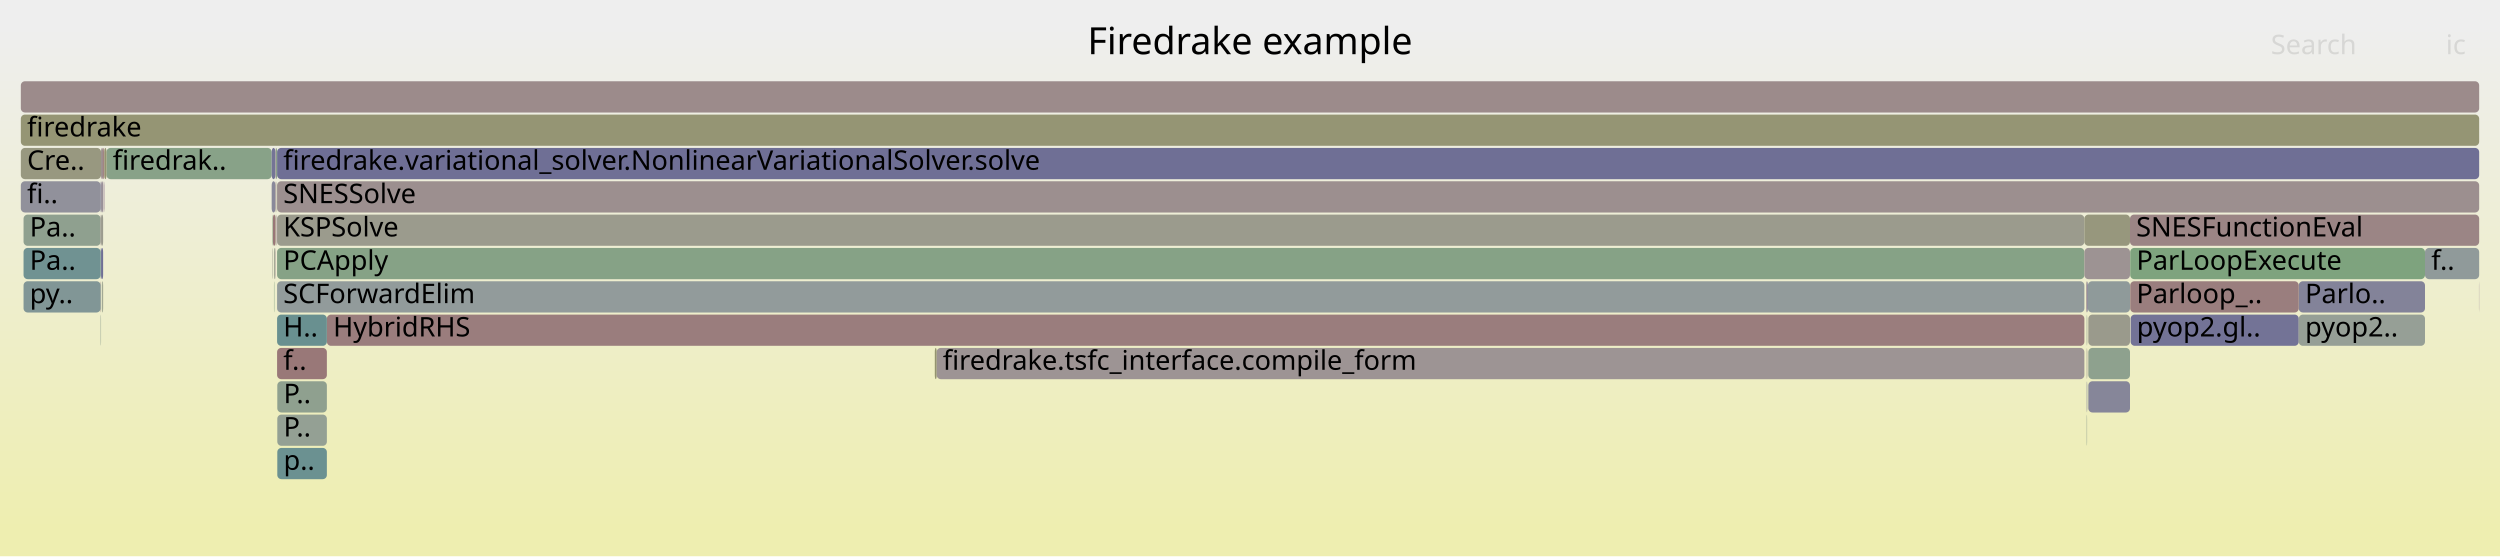
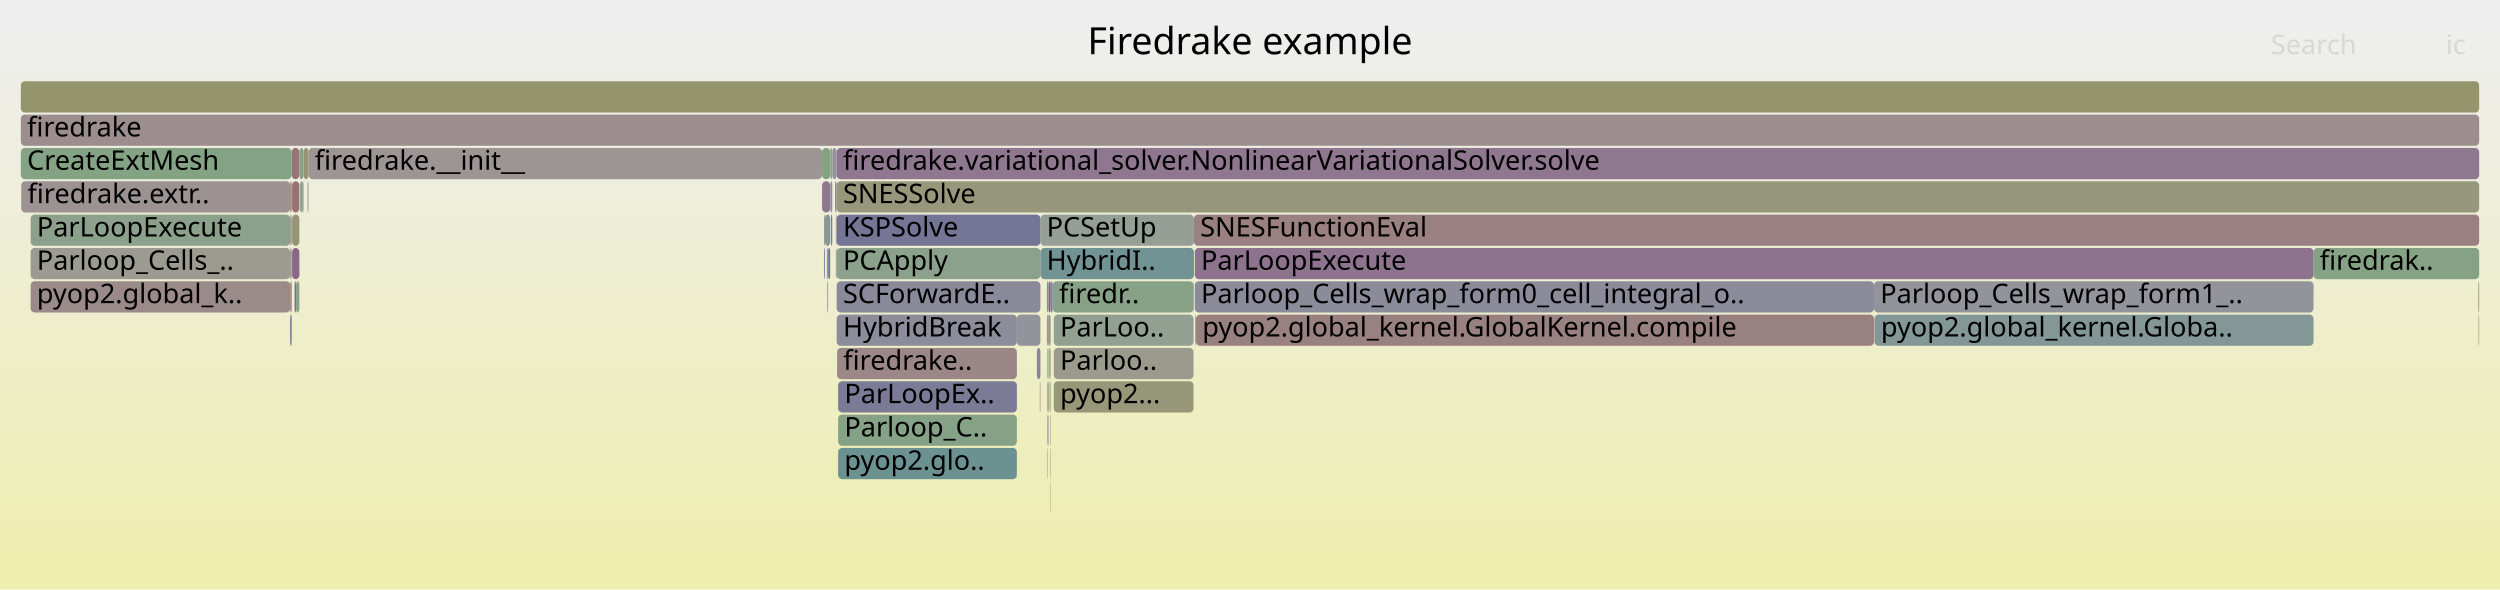
- <svg xmlns="http://www.w3.org/2000/svg" version="1.1" width="1200" height="267" viewBox="0 0 1200 267">
+ <svg xmlns="http://www.w3.org/2000/svg" version="1.1" width="1200" height="283" viewBox="0 0 1200 283">
  <defs>
    <linearGradient id="background" y1="0" y2="1" x1="0" x2="0">
      <stop stop-color="#eeeeee" offset="5%" />
      <stop stop-color="#eeeeb0" offset="95%" />
    </linearGradient>
  </defs>
  <style type="text/css">
	text { font-family:Verdana; font-size:13px; fill:rgb(0,0,0); }
	#search, #ignorecase { opacity:0.1; cursor:pointer; }
	#search:hover, #search.show, #ignorecase:hover, #ignorecase.show { opacity:1; }
	#subtitle { text-anchor:middle; font-color:rgb(160,160,160); }
	#title { text-anchor:middle; font-size:18px}
	#unzoom { cursor:pointer; }
	#frames &gt; *:hover { stroke:black; stroke-width:0.5; cursor:pointer; }
	.hide { display:none; }
	.parent { opacity:0.5; }
</style>
-   <rect x="0.0" y="0" width="1200.0" height="267.0" fill="url(#background)" />
+   <rect x="0.0" y="0" width="1200.0" height="283.0" fill="url(#background)" />
  <text id="title" x="600.00" y="26">Firedrake example</text>
-   <text id="details" x="10.00" y="249"> </text>
+   <text id="details" x="10.00" y="265"> </text>
  <text id="unzoom" x="10.00" y="26" class="hide">Reset Zoom</text>
  <text id="search" x="1090.00" y="26">Search</text>
  <text id="ignorecase" x="1174.00" y="26">ic</text>
-   <text id="matched" x="1090.00" y="249"> </text>
+   <text id="matched" x="1090.00" y="265"> </text>
  <g id="frames">
    <g>
-       <rect x="1022.5" y="119" width="141.5" height="15.0" fill="rgb(126.051,163.201,126.051)" rx="2" ry="2" />
-       <text x="1025.50" y="129.5">ParLoopExecute</text>
-     </g>
-     <g>
-       <rect x="156.9" y="151" width="843.6" height="15.0" fill="rgb(153.668,124.788,124.788)" rx="2" ry="2" />
-       <text x="159.92" y="161.5">HybridRHS</text>
-     </g>
-     <g>
-       <rect x="48.5" y="103" width="1.0" height="15.0" fill="rgb(154.71,154.71,142.057)" rx="2" ry="2" />
-       <text x="51.49" y="113.5" />
-     </g>
-     <g>
-       <rect x="1002.4" y="151" width="20.0" height="15.0" fill="rgb(154.261,154.261,139.882)" rx="2" ry="2" />
-       <text x="1005.35" y="161.5" />
-     </g>
-     <g>
-       <rect x="1002.2" y="135" width="20.2" height="15.0" fill="rgb(142.888,154.082,154.082)" rx="2" ry="2" />
-       <text x="1005.22" y="145.5" />
-     </g>
-     <g>
-       <rect x="10.0" y="71" width="38.5" height="15.0" fill="rgb(151.773,151.773,127.825)" rx="2" ry="2" />
-       <text x="13.00" y="81.5">Cre..</text>
-     </g>
-     <g>
-       <rect x="1001.6" y="167" width="0.2" height="15.0" fill="rgb(154.824,154.824,142.607)" rx="2" ry="2" />
-       <text x="1004.59" y="177.5" />
-     </g>
-     <g>
-       <rect x="133.0" y="119" width="867.5" height="15.0" fill="rgb(133.964,161.913,133.964)" rx="2" ry="2" />
-       <text x="135.98" y="129.5">PCApply</text>
-     </g>
-     <g>
-       <rect x="48.3" y="135" width="0.2" height="15.0" fill="rgb(154.078,127.928,127.928)" rx="2" ry="2" />
-       <text x="51.27" y="145.5" />
-     </g>
-     <g>
-       <rect x="51.1" y="71" width="79.3" height="15.0" fill="rgb(136.311,161.531,136.311)" rx="2" ry="2" />
-       <text x="54.12" y="81.5">firedrak..</text>
-     </g>
-     <g>
-       <rect x="131.7" y="119" width="0.5" height="15.0" fill="rgb(155.289,137.217,137.217)" rx="2" ry="2" />
-       <text x="134.69" y="129.5" />
-     </g>
-     <g>
-       <rect x="1000.5" y="119" width="21.9" height="15.0" fill="rgb(156.564,146.989,146.989)" rx="2" ry="2" />
-       <text x="1003.53" y="129.5" />
-     </g>
-     <g>
-       <rect x="1001.4" y="135" width="0.4" height="15.0" fill="rgb(155.772,140.919,140.919)" rx="2" ry="2" />
-       <text x="1004.44" y="145.5" />
-     </g>
-     <g>
-       <rect x="11.3" y="135" width="37.0" height="15.0" fill="rgb(128.82,150.435,150.435)" rx="2" ry="2" />
-       <text x="14.26" y="145.5">py..</text>
-     </g>
-     <g>
-       <rect x="49.1" y="135" width="0.4" height="15.0" fill="rgb(150.73,150.73,122.768)" rx="2" ry="2" />
-       <text x="52.07" y="145.5" />
-     </g>
-     <g>
-       <rect x="1164.0" y="119" width="26.0" height="15.0" fill="rgb(144.283,154.444,154.444)" rx="2" ry="2" />
-       <text x="1167.02" y="129.5">f..</text>
-     </g>
-     <g>
-       <rect x="130.8" y="103" width="0.2" height="15.0" fill="rgb(127.33,162.993,127.33)" rx="2" ry="2" />
-       <text x="133.79" y="113.5" />
-     </g>
-     <g>
-       <rect x="48.5" y="119" width="1.0" height="15.0" fill="rgb(111.277,111.277,148.957)" rx="2" ry="2" />
-       <text x="51.49" y="129.5" />
-     </g>
-     <g>
-       <rect x="48.5" y="87" width="1.0" height="15.0" fill="rgb(152.514,143.943,152.514)" rx="2" ry="2" />
-       <text x="51.49" y="97.5" />
-     </g>
-     <g>
-       <rect x="1103.4" y="135" width="60.6" height="15.0" fill="rgb(130.917,130.917,152.758)" rx="2" ry="2" />
-       <text x="1106.45" y="145.5">Parlo..</text>
-     </g>
-     <g>
-       <rect x="131.5" y="119" width="0.2" height="15.0" fill="rgb(128.406,162.818,128.406)" rx="2" ry="2" />
-       <text x="134.49" y="129.5" />
-     </g>
-     <g>
-       <rect x="133.0" y="103" width="867.5" height="15.0" fill="rgb(154.537,154.537,141.216)" rx="2" ry="2" />
-       <text x="135.98" y="113.5">KSPSolve</text>
-     </g>
-     <g>
-       <rect x="1001.6" y="183" width="0.2" height="15.0" fill="rgb(141.73,141.73,154.851)" rx="2" ry="2" />
-       <text x="1004.59" y="193.5" />
-     </g>
-     <g>
-       <rect x="49.5" y="71" width="0.6" height="15.0" fill="rgb(152.301,114.306,114.306)" rx="2" ry="2" />
-       <text x="52.53" y="81.5" />
-     </g>
-     <g>
-       <rect x="130.8" y="119" width="0.2" height="15.0" fill="rgb(154.292,154.292,140.03)" rx="2" ry="2" />
-       <text x="133.79" y="129.5" />
-     </g>
-     <g>
-       <rect x="133.1" y="183" width="23.8" height="15.0" fill="rgb(143.293,160.394,143.293)" rx="2" ry="2" />
-       <text x="136.11" y="193.5">P..</text>
-     </g>
-     <g>
-       <rect x="131.5" y="135" width="0.2" height="15.0" fill="rgb(132.291,162.185,132.291)" rx="2" ry="2" />
-       <text x="134.49" y="145.5" />
-     </g>
-     <g>
-       <rect x="1001.8" y="151" width="0.1" height="15.0" fill="rgb(154.236,154.236,139.757)" rx="2" ry="2" />
-       <text x="1004.75" y="161.5" />
-     </g>
-     <g>
-       <rect x="11.3" y="103" width="37.0" height="15.0" fill="rgb(143.184,160.412,143.184)" rx="2" ry="2" />
-       <text x="14.26" y="113.5">Pa..</text>
-     </g>
-     <g>
-       <rect x="1022.4" y="103" width="167.6" height="15.0" fill="rgb(154.799,133.462,133.462)" rx="2" ry="2" />
-       <text x="1025.36" y="113.5">SNESFunctionEval</text>
-     </g>
-     <g>
-       <rect x="1001.8" y="183" width="0.1" height="15.0" fill="rgb(138.364,152.909,152.909)" rx="2" ry="2" />
-       <text x="1004.75" y="193.5" />
-     </g>
-     <g>
-       <rect x="448.7" y="167" width="0.9" height="15.0" fill="rgb(148.375,148.375,111.354)" rx="2" ry="2" />
-       <text x="451.71" y="177.5" />
-     </g>
-     <g>
-       <rect x="48.3" y="119" width="0.2" height="15.0" fill="rgb(129.745,150.675,150.675)" rx="2" ry="2" />
-       <text x="51.27" y="129.5" />
-     </g>
-     <g>
-       <rect x="1002.4" y="167" width="20.0" height="15.0" fill="rgb(142.214,160.57,142.214)" rx="2" ry="2" />
-       <text x="1005.35" y="177.5" />
-     </g>
-     <g>
-       <rect x="1001.6" y="151" width="0.2" height="15.0" fill="rgb(144.755,160.156,144.755)" rx="2" ry="2" />
-       <text x="1004.59" y="161.5" />
-     </g>
-     <g>
-       <rect x="50.0" y="87" width="0.1" height="15.0" fill="rgb(138.276,107.457,138.276)" rx="2" ry="2" />
-       <text x="52.96" y="97.5" />
-     </g>
-     <g>
-       <rect x="1001.6" y="199" width="0.2" height="15.0" fill="rgb(143.415,160.374,143.415)" rx="2" ry="2" />
-       <text x="1004.59" y="209.5" />
-     </g>
-     <g>
-       <rect x="1001.8" y="135" width="0.1" height="15.0" fill="rgb(152.786,118.023,118.023)" rx="2" ry="2" />
-       <text x="1004.75" y="145.5" />
-     </g>
-     <g>
-       <rect x="1001.9" y="135" width="0.3" height="15.0" fill="rgb(108.432,108.432,148.406)" rx="2" ry="2" />
-       <text x="1004.92" y="145.5" />
-     </g>
-     <g>
-       <rect x="132.8" y="103" width="0.2" height="15.0" fill="rgb(136.356,102.537,136.356)" rx="2" ry="2" />
-       <text x="135.81" y="113.5" />
-     </g>
-     <g>
-       <rect x="133.0" y="151" width="23.9" height="15.0" fill="rgb(104.579,144.15,144.15)" rx="2" ry="2" />
-       <text x="135.98" y="161.5">H..</text>
-     </g>
-     <g>
-       <rect x="1022.5" y="135" width="80.9" height="15.0" fill="rgb(153.799,125.791,125.791)" rx="2" ry="2" />
-       <text x="1025.50" y="145.5">Parloop_..</text>
-     </g>
-     <g>
-       <rect x="132.8" y="87" width="0.2" height="15.0" fill="rgb(153.268,153.268,135.066)" rx="2" ry="2" />
-       <text x="135.81" y="97.5" />
-     </g>
-     <g>
-       <rect x="449.6" y="167" width="550.9" height="15.0" fill="rgb(156.696,148.003,148.003)" rx="2" ry="2" />
-       <text x="452.55" y="177.5">firedrake.tsfc_interface.compile_form</text>
-     </g>
-     <g>
-       <rect x="1002.4" y="183" width="20.0" height="15.0" fill="rgb(134.418,134.418,153.436)" rx="2" ry="2" />
-       <text x="1005.35" y="193.5" />
-     </g>
-     <g>
-       <rect x="133.0" y="71" width="1057.0" height="15.0" fill="rgb(111.134,111.134,148.929)" rx="2" ry="2" />
-       <text x="135.98" y="81.5">firedrake.variational_solver.NonlinearVariationalSolver.solve</text>
-     </g>
-     <g>
-       <rect x="1001.8" y="167" width="0.1" height="15.0" fill="rgb(155.807,141.188,141.188)" rx="2" ry="2" />
-       <text x="1004.75" y="177.5" />
-     </g>
-     <g>
-       <rect x="50.1" y="71" width="1.0" height="15.0" fill="rgb(148.043,148.043,109.747)" rx="2" ry="2" />
-       <text x="53.14" y="81.5" />
-     </g>
-     <g>
-       <rect x="48.9" y="135" width="0.2" height="15.0" fill="rgb(128.654,150.392,150.392)" rx="2" ry="2" />
-       <text x="51.87" y="145.5" />
-     </g>
-     <g>
-       <rect x="133.0" y="167" width="23.9" height="15.0" fill="rgb(152.985,119.551,119.551)" rx="2" ry="2" />
-       <text x="135.98" y="177.5">f..</text>
-     </g>
-     <g>
-       <rect x="130.4" y="87" width="1.8" height="15.0" fill="rgb(137.412,137.412,154.015)" rx="2" ry="2" />
-       <text x="133.38" y="97.5" />
-     </g>
-     <g>
-       <rect x="1000.5" y="103" width="21.9" height="15.0" fill="rgb(151.288,151.288,125.472)" rx="2" ry="2" />
-       <text x="1003.53" y="113.5" />
-     </g>
-     <g>
-       <rect x="132.2" y="103" width="0.2" height="15.0" fill="rgb(148.562,148.562,112.261)" rx="2" ry="2" />
-       <text x="135.16" y="113.5" />
-     </g>
-     <g>
-       <rect x="48.3" y="151" width="0.2" height="15.0" fill="rgb(144.043,160.272,144.043)" rx="2" ry="2" />
-       <text x="51.27" y="161.5" />
-     </g>
-     <g>
-       <rect x="1022.7" y="151" width="80.7" height="15.0" fill="rgb(115.475,115.475,149.769)" rx="2" ry="2" />
-       <text x="1025.65" y="161.5">pyop2.gl..</text>
-     </g>
-     <g>
-       <rect x="48.5" y="71" width="1.0" height="15.0" fill="rgb(155.897,141.875,141.875)" rx="2" ry="2" />
-       <text x="51.49" y="81.5" />
-     </g>
-     <g>
-       <rect x="133.1" y="199" width="23.8" height="15.0" fill="rgb(147.554,159.7,147.554)" rx="2" ry="2" />
-       <text x="136.11" y="209.5">P..</text>
-     </g>
-     <g>
-       <rect x="1189.9" y="135" width="0.1" height="15.0" fill="rgb(145.723,126.54,145.723)" rx="2" ry="2" />
-       <text x="1192.85" y="145.5" />
-     </g>
-     <g>
-       <rect x="131.0" y="103" width="1.2" height="15.0" fill="rgb(152.881,118.758,118.758)" rx="2" ry="2" />
-       <text x="134.00" y="113.5" />
-     </g>
-     <g>
-       <rect x="132.4" y="71" width="0.6" height="15.0" fill="rgb(137.861,161.278,137.861)" rx="2" ry="2" />
-       <text x="135.40" y="81.5" />
-     </g>
-     <g>
-       <rect x="10.0" y="39" width="1180.0" height="15.0" fill="rgb(155.567,139.348,139.348)" rx="2" ry="2" />
+       <rect x="145.1" y="87" width="0.6" height="15.0" fill="rgb(122.636,148.831,148.831)" rx="2" ry="2" />
+       <text x="148.09" y="97.5" />
+     </g>
+     <g>
+       <rect x="505.8" y="183" width="67.1" height="15.0" fill="rgb(150.661,150.661,122.436)" rx="2" ry="2" />
+       <text x="508.82" y="193.5">pyop2...</text>
+     </g>
+     <g>
+       <rect x="402.3" y="183" width="85.8" height="15.0" fill="rgb(122.981,122.981,151.222)" rx="2" ry="2" />
+       <text x="405.30" y="193.5">ParLoopEx..</text>
+     </g>
+     <g>
+       <rect x="140.0" y="71" width="3.7" height="15.0" fill="rgb(152.542,116.156,116.156)" rx="2" ry="2" />
+       <text x="143.02" y="81.5" />
+     </g>
+     <g>
+       <rect x="398.8" y="103" width="0.7" height="15.0" fill="rgb(126.731,126.731,151.948)" rx="2" ry="2" />
+       <text x="401.81" y="113.5" />
+     </g>
+     <g>
+       <rect x="396.0" y="103" width="2.5" height="15.0" fill="rgb(136.318,152.379,152.379)" rx="2" ry="2" />
+       <text x="398.99" y="113.5" />
+     </g>
+     <g>
+       <rect x="572.9" y="135" width="0.2" height="15.0" fill="rgb(141.033,114.523,141.033)" rx="2" ry="2" />
+       <text x="575.93" y="145.5" />
+     </g>
+     <g>
+       <rect x="505.8" y="167" width="67.1" height="15.0" fill="rgb(154.579,154.579,141.421)" rx="2" ry="2" />
+       <text x="508.82" y="177.5">Parloo..</text>
+     </g>
+     <g>
+       <rect x="397.1" y="135" width="0.4" height="15.0" fill="rgb(150.612,139.069,150.612)" rx="2" ry="2" />
+       <text x="400.09" y="145.5" />
+     </g>
+     <g>
+       <rect x="401.6" y="119" width="97.8" height="15.0" fill="rgb(139.505,161.011,139.505)" rx="2" ry="2" />
+       <text x="404.64" y="129.5">PCApply</text>
+     </g>
+     <g>
+       <rect x="396.9" y="119" width="0.2" height="15.0" fill="rgb(124.07,163.523,124.07)" rx="2" ry="2" />
+       <text x="399.93" y="129.5" />
+     </g>
+     <g>
+       <rect x="502.7" y="167" width="0.2" height="15.0" fill="rgb(107.626,144.94,144.94)" rx="2" ry="2" />
+       <text x="505.65" y="177.5" />
+     </g>
+     <g>
+       <rect x="504.1" y="215" width="0.2" height="15.0" fill="rgb(150.541,150.541,121.852)" rx="2" ry="2" />
+       <text x="507.09" y="225.5" />
+     </g>
+     <g>
+       <rect x="401.8" y="167" width="86.3" height="15.0" fill="rgb(155.044,135.338,135.338)" rx="2" ry="2" />
+       <text x="404.78" y="177.5">firedrake..</text>
+     </g>
+     <g>
+       <rect x="502.7" y="183" width="0.2" height="15.0" fill="rgb(146.324,154.973,154.973)" rx="2" ry="2" />
+       <text x="505.65" y="193.5" />
+     </g>
+     <g>
+       <rect x="10.0" y="39" width="1180.0" height="15.0" fill="rgb(147.804,147.804,108.589)" rx="2" ry="2" />
      <text x="13.00" y="49.5" />
    </g>
    <g>
-       <rect x="133.0" y="135" width="867.5" height="15.0" fill="rgb(146.215,154.945,154.945)" rx="2" ry="2" />
-       <text x="135.98" y="145.5">SCForwardElim</text>
-     </g>
-     <g>
-       <rect x="10.0" y="55" width="1180.0" height="15.0" fill="rgb(149.249,149.249,115.589)" rx="2" ry="2" />
+       <rect x="573.7" y="151" width="0.4" height="15.0" fill="rgb(151.143,151.143,124.771)" rx="2" ry="2" />
+       <text x="576.66" y="161.5" />
+     </g>
+     <g>
+       <rect x="139.3" y="135" width="0.7" height="15.0" fill="rgb(153.109,120.505,120.505)" rx="2" ry="2" />
+       <text x="142.27" y="145.5" />
+     </g>
+     <g>
+       <rect x="503.3" y="151" width="1.0" height="15.0" fill="rgb(139.19,153.123,153.123)" rx="2" ry="2" />
+       <text x="506.26" y="161.5" />
+     </g>
+     <g>
+       <rect x="395.5" y="103" width="0.5" height="15.0" fill="rgb(154.472,154.472,140.905)" rx="2" ry="2" />
+       <text x="398.49" y="113.5" />
+     </g>
+     <g>
+       <rect x="1110.5" y="119" width="79.5" height="15.0" fill="rgb(132.548,162.143,132.548)" rx="2" ry="2" />
+       <text x="1113.50" y="129.5">firedrak..</text>
+     </g>
+     <g>
+       <rect x="502.7" y="199" width="0.2" height="15.0" fill="rgb(153.493,123.445,123.445)" rx="2" ry="2" />
+       <text x="505.65" y="209.5" />
+     </g>
+     <g>
+       <rect x="899.8" y="151" width="210.7" height="15.0" fill="rgb(131.475,151.123,151.123)" rx="2" ry="2" />
+       <text x="902.84" y="161.5">pyop2.global_kernel.Globa..</text>
+     </g>
+     <g>
+       <rect x="139.3" y="103" width="0.7" height="15.0" fill="rgb(154.862,133.945,133.945)" rx="2" ry="2" />
+       <text x="142.27" y="113.5" />
+     </g>
+     <g>
+       <rect x="504.3" y="135" width="1.0" height="15.0" fill="rgb(128.563,128.563,152.302)" rx="2" ry="2" />
+       <text x="507.30" y="145.5" />
+     </g>
+     <g>
+       <rect x="499.4" y="103" width="73.7" height="15.0" fill="rgb(149.842,159.328,149.842)" rx="2" ry="2" />
+       <text x="502.39" y="113.5">PCSetUp</text>
+     </g>
+     <g>
+       <rect x="502.9" y="167" width="0.4" height="15.0" fill="rgb(130.078,162.545,130.078)" rx="2" ry="2" />
+       <text x="505.85" y="177.5" />
+     </g>
+     <g>
+       <rect x="399.5" y="71" width="2.1" height="15.0" fill="rgb(147.831,147.831,156.032)" rx="2" ry="2" />
+       <text x="402.53" y="81.5" />
+     </g>
+     <g>
+       <rect x="14.7" y="135" width="124.6" height="15.0" fill="rgb(155.401,138.074,138.074)" rx="2" ry="2" />
+       <text x="17.67" y="145.5">pyop2.global_k..</text>
+     </g>
+     <g>
+       <rect x="144.0" y="87" width="0.4" height="15.0" fill="rgb(152.668,152.668,132.16)" rx="2" ry="2" />
+       <text x="147.04" y="97.5" />
+     </g>
+     <g>
+       <rect x="148.1" y="71" width="246.5" height="15.0" fill="rgb(156.726,148.23,148.23)" rx="2" ry="2" />
+       <text x="151.07" y="81.5">firedrake.__init__</text>
+     </g>
+     <g>
+       <rect x="505.8" y="151" width="67.1" height="15.0" fill="rgb(145.757,159.993,145.757)" rx="2" ry="2" />
+       <text x="508.82" y="161.5">ParLoo..</text>
+     </g>
+     <g>
+       <rect x="140.2" y="103" width="3.5" height="15.0" fill="rgb(149.924,149.924,118.861)" rx="2" ry="2" />
+       <text x="143.15" y="113.5" />
+     </g>
+     <g>
+       <rect x="401.2" y="103" width="0.4" height="15.0" fill="rgb(154.827,154.827,142.625)" rx="2" ry="2" />
+       <text x="404.19" y="113.5" />
+     </g>
+     <g>
+       <rect x="401.6" y="71" width="788.4" height="15.0" fill="rgb(142.903,119.314,142.903)" rx="2" ry="2" />
+       <text x="404.64" y="81.5">firedrake.variational_solver.NonlinearVariationalSolver.solve</text>
+     </g>
+     <g>
+       <rect x="402.3" y="199" width="85.8" height="15.0" fill="rgb(134.307,161.857,134.307)" rx="2" ry="2" />
+       <text x="405.30" y="209.5">Parloop_C..</text>
+     </g>
+     <g>
+       <rect x="394.6" y="71" width="3.9" height="15.0" fill="rgb(129.14,162.698,129.14)" rx="2" ry="2" />
+       <text x="397.62" y="81.5" />
+     </g>
+     <g>
+       <rect x="398.8" y="87" width="0.7" height="15.0" fill="rgb(150.267,138.185,150.267)" rx="2" ry="2" />
+       <text x="401.81" y="97.5" />
+     </g>
+     <g>
+       <rect x="573.5" y="119" width="537.0" height="15.0" fill="rgb(141.13,114.771,141.13)" rx="2" ry="2" />
+       <text x="576.48" y="129.5">ParLoopExecute</text>
+     </g>
+     <g>
+       <rect x="503.3" y="135" width="1.0" height="15.0" fill="rgb(134.598,98.032,134.598)" rx="2" ry="2" />
+       <text x="506.26" y="145.5" />
+     </g>
+     <g>
+       <rect x="502.7" y="215" width="0.2" height="15.0" fill="rgb(110.636,145.72,145.72)" rx="2" ry="2" />
+       <text x="505.65" y="225.5" />
+     </g>
+     <g>
+       <rect x="401.5" y="119" width="0.1" height="15.0" fill="rgb(148.602,148.602,112.454)" rx="2" ry="2" />
+       <text x="404.46" y="129.5" />
+     </g>
+     <g>
+       <rect x="14.7" y="103" width="124.6" height="15.0" fill="rgb(140.312,160.879,140.312)" rx="2" ry="2" />
+       <text x="17.67" y="113.5">ParLoopExecute</text>
+     </g>
+     <g>
+       <rect x="398.5" y="71" width="1.0" height="15.0" fill="rgb(144.042,160.272,144.042)" rx="2" ry="2" />
+       <text x="401.50" y="81.5" />
+     </g>
+     <g>
+       <rect x="499.4" y="119" width="73.7" height="15.0" fill="rgb(113.837,146.55,146.55)" rx="2" ry="2" />
+       <text x="502.39" y="129.5">HybridI..</text>
+     </g>
+     <g>
+       <rect x="502.5" y="151" width="0.4" height="15.0" fill="rgb(153.928,126.781,126.781)" rx="2" ry="2" />
+       <text x="505.47" y="161.5" />
+     </g>
+     <g>
+       <rect x="143.7" y="71" width="2.0" height="15.0" fill="rgb(135.914,161.595,135.914)" rx="2" ry="2" />
+       <text x="146.66" y="81.5" />
+     </g>
+     <g>
+       <rect x="1189.7" y="151" width="0.3" height="15.0" fill="rgb(150.299,150.299,120.682)" rx="2" ry="2" />
+       <text x="1192.73" y="161.5" />
+     </g>
+     <g>
+       <rect x="10.0" y="55" width="1180.0" height="15.0" fill="rgb(155.935,142.167,142.167)" rx="2" ry="2" />
      <text x="13.00" y="65.5">firedrake</text>
    </g>
    <g>
-       <rect x="10.0" y="87" width="38.3" height="15.0" fill="rgb(145.026,145.026,155.489)" rx="2" ry="2" />
-       <text x="13.00" y="97.5">fi..</text>
-     </g>
-     <g>
-       <rect x="130.4" y="71" width="1.8" height="15.0" fill="rgb(116.442,116.442,149.957)" rx="2" ry="2" />
-       <text x="133.38" y="81.5" />
-     </g>
-     <g>
-       <rect x="132.2" y="87" width="0.2" height="15.0" fill="rgb(154.673,132.494,132.494)" rx="2" ry="2" />
-       <text x="135.16" y="97.5" />
-     </g>
-     <g>
-       <rect x="132.2" y="71" width="0.2" height="15.0" fill="rgb(155.269,137.06,137.06)" rx="2" ry="2" />
-       <text x="135.16" y="81.5" />
-     </g>
-     <g>
-       <rect x="48.3" y="87" width="0.2" height="15.0" fill="rgb(120.385,120.385,150.72)" rx="2" ry="2" />
-       <text x="51.27" y="97.5" />
-     </g>
-     <g>
-       <rect x="11.3" y="119" width="37.0" height="15.0" fill="rgb(111.799,146.022,146.022)" rx="2" ry="2" />
-       <text x="14.26" y="129.5">Pa..</text>
-     </g>
-     <g>
-       <rect x="48.3" y="103" width="0.2" height="15.0" fill="rgb(156.263,144.686,144.686)" rx="2" ry="2" />
-       <text x="51.27" y="113.5" />
-     </g>
-     <g>
-       <rect x="1103.4" y="151" width="60.6" height="15.0" fill="rgb(149.664,159.357,149.664)" rx="2" ry="2" />
-       <text x="1106.45" y="161.5">pyop2..</text>
-     </g>
-     <g>
-       <rect x="133.1" y="215" width="23.8" height="15.0" fill="rgb(106.807,144.728,144.728)" rx="2" ry="2" />
-       <text x="136.11" y="225.5">p..</text>
-     </g>
-     <g>
-       <rect x="49.8" y="87" width="0.2" height="15.0" fill="rgb(139.081,109.521,139.081)" rx="2" ry="2" />
-       <text x="52.76" y="97.5" />
-     </g>
-     <g>
-       <rect x="133.0" y="87" width="1057.0" height="15.0" fill="rgb(156.075,143.24,143.24)" rx="2" ry="2" />
-       <text x="135.98" y="97.5">SNESSolve</text>
+       <rect x="144.4" y="87" width="0.7" height="15.0" fill="rgb(138.511,161.173,138.511)" rx="2" ry="2" />
+       <text x="147.38" y="97.5" />
+     </g>
+     <g>
+       <rect x="395.5" y="119" width="0.5" height="15.0" fill="rgb(142.433,142.433,154.987)" rx="2" ry="2" />
+       <text x="398.49" y="129.5" />
+     </g>
+     <g>
+       <rect x="502.9" y="199" width="0.4" height="15.0" fill="rgb(138.077,152.835,152.835)" rx="2" ry="2" />
+       <text x="505.85" y="209.5" />
+     </g>
+     <g>
+       <rect x="899.7" y="151" width="0.1" height="15.0" fill="rgb(139.991,111.852,139.991)" rx="2" ry="2" />
+       <text x="902.68" y="161.5" />
+     </g>
+     <g>
+       <rect x="499.1" y="183" width="0.3" height="15.0" fill="rgb(154.9,134.232,134.232)" rx="2" ry="2" />
+       <text x="502.14" y="193.5" />
+     </g>
+     <g>
+       <rect x="401.6" y="151" width="86.5" height="15.0" fill="rgb(139.927,139.927,154.502)" rx="2" ry="2" />
+       <text x="404.64" y="161.5">HybridBreak</text>
+     </g>
+     <g>
+       <rect x="503.6" y="167" width="0.7" height="15.0" fill="rgb(153.879,153.879,138.028)" rx="2" ry="2" />
+       <text x="506.56" y="177.5" />
+     </g>
+     <g>
+       <rect x="488.1" y="151" width="11.3" height="15.0" fill="rgb(146.553,146.553,155.784)" rx="2" ry="2" />
+       <text x="491.14" y="161.5" />
+     </g>
+     <g>
+       <rect x="397.1" y="119" width="0.4" height="15.0" fill="rgb(126.521,126.521,151.907)" rx="2" ry="2" />
+       <text x="400.09" y="129.5" />
+     </g>
+     <g>
+       <rect x="145.7" y="71" width="2.4" height="15.0" fill="rgb(149.408,149.408,116.362)" rx="2" ry="2" />
+       <text x="148.65" y="81.5" />
+     </g>
+     <g>
+       <rect x="10.2" y="87" width="129.1" height="15.0" fill="rgb(156.462,146.211,146.211)" rx="2" ry="2" />
+       <text x="13.20" y="97.5">firedrake.extr..</text>
+     </g>
+     <g>
+       <rect x="400.8" y="87" width="0.8" height="15.0" fill="rgb(138.742,138.742,154.273)" rx="2" ry="2" />
+       <text x="403.82" y="97.5" />
+     </g>
+     <g>
+       <rect x="504.1" y="231" width="0.2" height="15.0" fill="rgb(154.59,154.59,141.474)" rx="2" ry="2" />
+       <text x="507.09" y="241.5" />
+     </g>
+     <g>
+       <rect x="140.2" y="87" width="3.5" height="15.0" fill="rgb(152.219,113.679,113.679)" rx="2" ry="2" />
+       <text x="143.15" y="97.5" />
+     </g>
+     <g>
+       <rect x="502.5" y="135" width="0.8" height="15.0" fill="rgb(121.598,148.562,148.562)" rx="2" ry="2" />
+       <text x="505.47" y="145.5" />
+     </g>
+     <g>
+       <rect x="139.3" y="87" width="0.7" height="15.0" fill="rgb(152.717,117.498,117.498)" rx="2" ry="2" />
+       <text x="142.27" y="97.5" />
+     </g>
+     <g>
+       <rect x="504.0" y="199" width="0.1" height="15.0" fill="rgb(156.651,147.654,147.654)" rx="2" ry="2" />
+       <text x="506.95" y="209.5" />
+     </g>
+     <g>
+       <rect x="14.7" y="119" width="124.6" height="15.0" fill="rgb(155.221,155.221,144.531)" rx="2" ry="2" />
+       <text x="17.67" y="129.5">Parloop_Cells_..</text>
+     </g>
+     <g>
+       <rect x="140.2" y="119" width="3.5" height="15.0" fill="rgb(137.085,104.406,137.085)" rx="2" ry="2" />
+       <text x="143.15" y="129.5" />
+     </g>
+     <g>
+       <rect x="401.2" y="119" width="0.3" height="15.0" fill="rgb(154.694,132.657,132.657)" rx="2" ry="2" />
+       <text x="404.19" y="129.5" />
+     </g>
+     <g>
+       <rect x="1189.6" y="135" width="0.4" height="15.0" fill="rgb(150.143,150.143,119.923)" rx="2" ry="2" />
+       <text x="1192.57" y="145.5" />
+     </g>
+     <g>
+       <rect x="139.3" y="151" width="0.7" height="15.0" fill="rgb(113.5,113.5,149.387)" rx="2" ry="2" />
+       <text x="142.27" y="161.5" />
+     </g>
+     <g>
+       <rect x="899.5" y="135" width="211.0" height="15.0" fill="rgb(146.666,146.666,155.806)" rx="2" ry="2" />
+       <text x="902.52" y="145.5">Parloop_Cells_wrap_form1_..</text>
+     </g>
+     <g>
+       <rect x="397.5" y="119" width="1.0" height="15.0" fill="rgb(118.342,118.342,150.324)" rx="2" ry="2" />
+       <text x="400.54" y="129.5" />
+     </g>
+     <g>
+       <rect x="398.5" y="87" width="0.3" height="15.0" fill="rgb(124.435,149.298,149.298)" rx="2" ry="2" />
+       <text x="401.50" y="97.5" />
+     </g>
+     <g>
+       <rect x="139.3" y="119" width="0.7" height="15.0" fill="rgb(154.554,131.579,131.579)" rx="2" ry="2" />
+       <text x="142.27" y="129.5" />
+     </g>
+     <g>
+       <rect x="502.9" y="183" width="0.4" height="15.0" fill="rgb(135.077,99.259,135.077)" rx="2" ry="2" />
+       <text x="505.85" y="193.5" />
+     </g>
+     <g>
+       <rect x="574.1" y="151" width="325.4" height="15.0" fill="rgb(154.217,128.993,128.993)" rx="2" ry="2" />
+       <text x="577.08" y="161.5">pyop2.global_kernel.GlobalKernel.compile</text>
+     </g>
+     <g>
+       <rect x="502.9" y="151" width="0.4" height="15.0" fill="rgb(152.066,112.509,112.509)" rx="2" ry="2" />
+       <text x="505.85" y="161.5" />
+     </g>
+     <g>
+       <rect x="142.1" y="135" width="1.6" height="15.0" fill="rgb(139.246,161.053,139.246)" rx="2" ry="2" />
+       <text x="145.13" y="145.5" />
+     </g>
+     <g>
+       <rect x="573.5" y="135" width="326.0" height="15.0" fill="rgb(138.753,138.753,154.275)" rx="2" ry="2" />
+       <text x="576.48" y="145.5">Parloop_Cells_wrap_form0_cell_integral_o..</text>
+     </g>
+     <g>
+       <rect x="497.7" y="167" width="1.7" height="15.0" fill="rgb(134.217,134.217,153.397)" rx="2" ry="2" />
+       <text x="500.66" y="177.5" />
+     </g>
+     <g>
+       <rect x="504.1" y="199" width="0.2" height="15.0" fill="rgb(151.864,151.864,128.265)" rx="2" ry="2" />
+       <text x="507.09" y="209.5" />
+     </g>
+     <g>
+       <rect x="394.6" y="87" width="3.9" height="15.0" fill="rgb(143.213,120.108,143.213)" rx="2" ry="2" />
+       <text x="397.62" y="97.5" />
+     </g>
+     <g>
+       <rect x="10.0" y="71" width="130.0" height="15.0" fill="rgb(131.541,162.307,131.541)" rx="2" ry="2" />
+       <text x="13.00" y="81.5">CreateExtMesh</text>
+     </g>
+     <g>
+       <rect x="573.1" y="103" width="616.9" height="15.0" fill="rgb(154.049,127.711,127.711)" rx="2" ry="2" />
+       <text x="576.10" y="113.5">SNESFunctionEval</text>
+     </g>
+     <g>
+       <rect x="147.9" y="87" width="0.2" height="15.0" fill="rgb(151.318,151.318,125.62)" rx="2" ry="2" />
+       <text x="150.91" y="97.5" />
+     </g>
+     <g>
+       <rect x="401.6" y="135" width="97.8" height="15.0" fill="rgb(136.514,136.514,153.841)" rx="2" ry="2" />
+       <text x="404.64" y="145.5">SCForwardE..</text>
+     </g>
+     <g>
+       <rect x="141.4" y="135" width="0.7" height="15.0" fill="rgb(112.992,112.992,149.289)" rx="2" ry="2" />
+       <text x="144.45" y="145.5" />
+     </g>
+     <g>
+       <rect x="503.8" y="183" width="0.5" height="15.0" fill="rgb(130.66,162.451,130.66)" rx="2" ry="2" />
+       <text x="506.80" y="193.5" />
+     </g>
+     <g>
+       <rect x="401.6" y="87" width="788.4" height="15.0" fill="rgb(151.019,151.019,124.167)" rx="2" ry="2" />
+       <text x="404.64" y="97.5">SNESSolve</text>
+     </g>
+     <g>
+       <rect x="402.3" y="215" width="85.8" height="15.0" fill="rgb(108.463,145.157,145.157)" rx="2" ry="2" />
+       <text x="405.30" y="225.5">pyop2.glo..</text>
+     </g>
+     <g>
+       <rect x="147.6" y="87" width="0.3" height="15.0" fill="rgb(137.927,161.268,137.927)" rx="2" ry="2" />
+       <text x="150.65" y="97.5" />
+     </g>
+     <g>
+       <rect x="401.6" y="103" width="97.8" height="15.0" fill="rgb(117.422,117.422,150.146)" rx="2" ry="2" />
+       <text x="404.64" y="113.5">KSPSolve</text>
+     </g>
+     <g>
+       <rect x="505.3" y="135" width="67.6" height="15.0" fill="rgb(135.381,161.682,135.381)" rx="2" ry="2" />
+       <text x="508.33" y="145.5">firedr..</text>
    </g>
  </g>
</svg>
